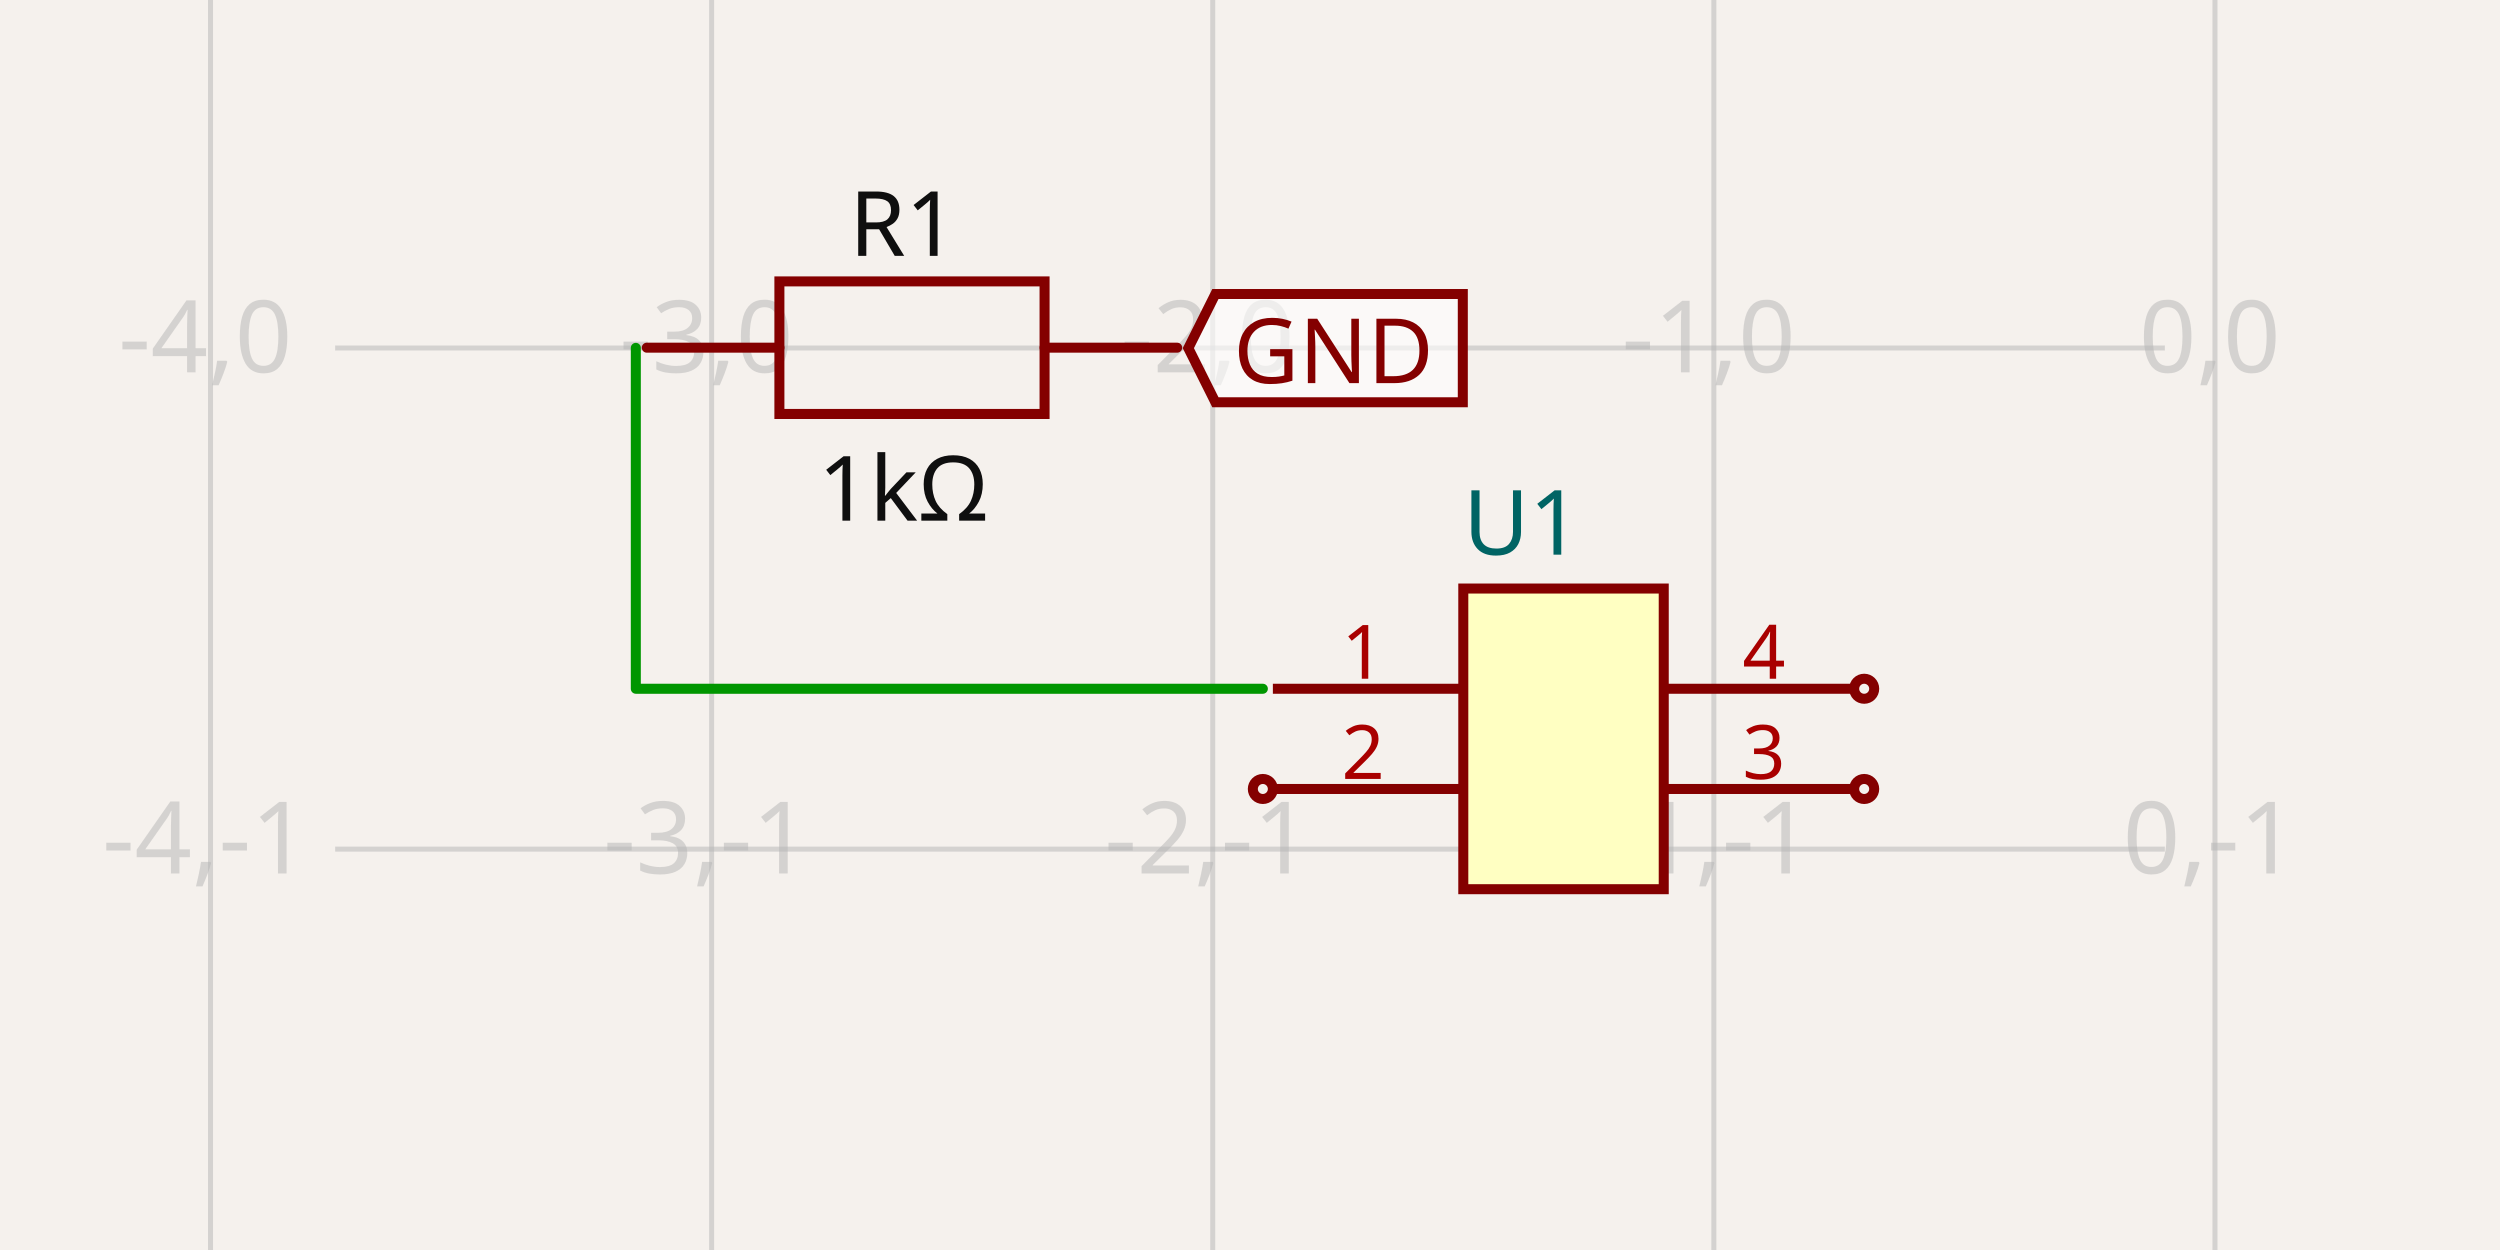
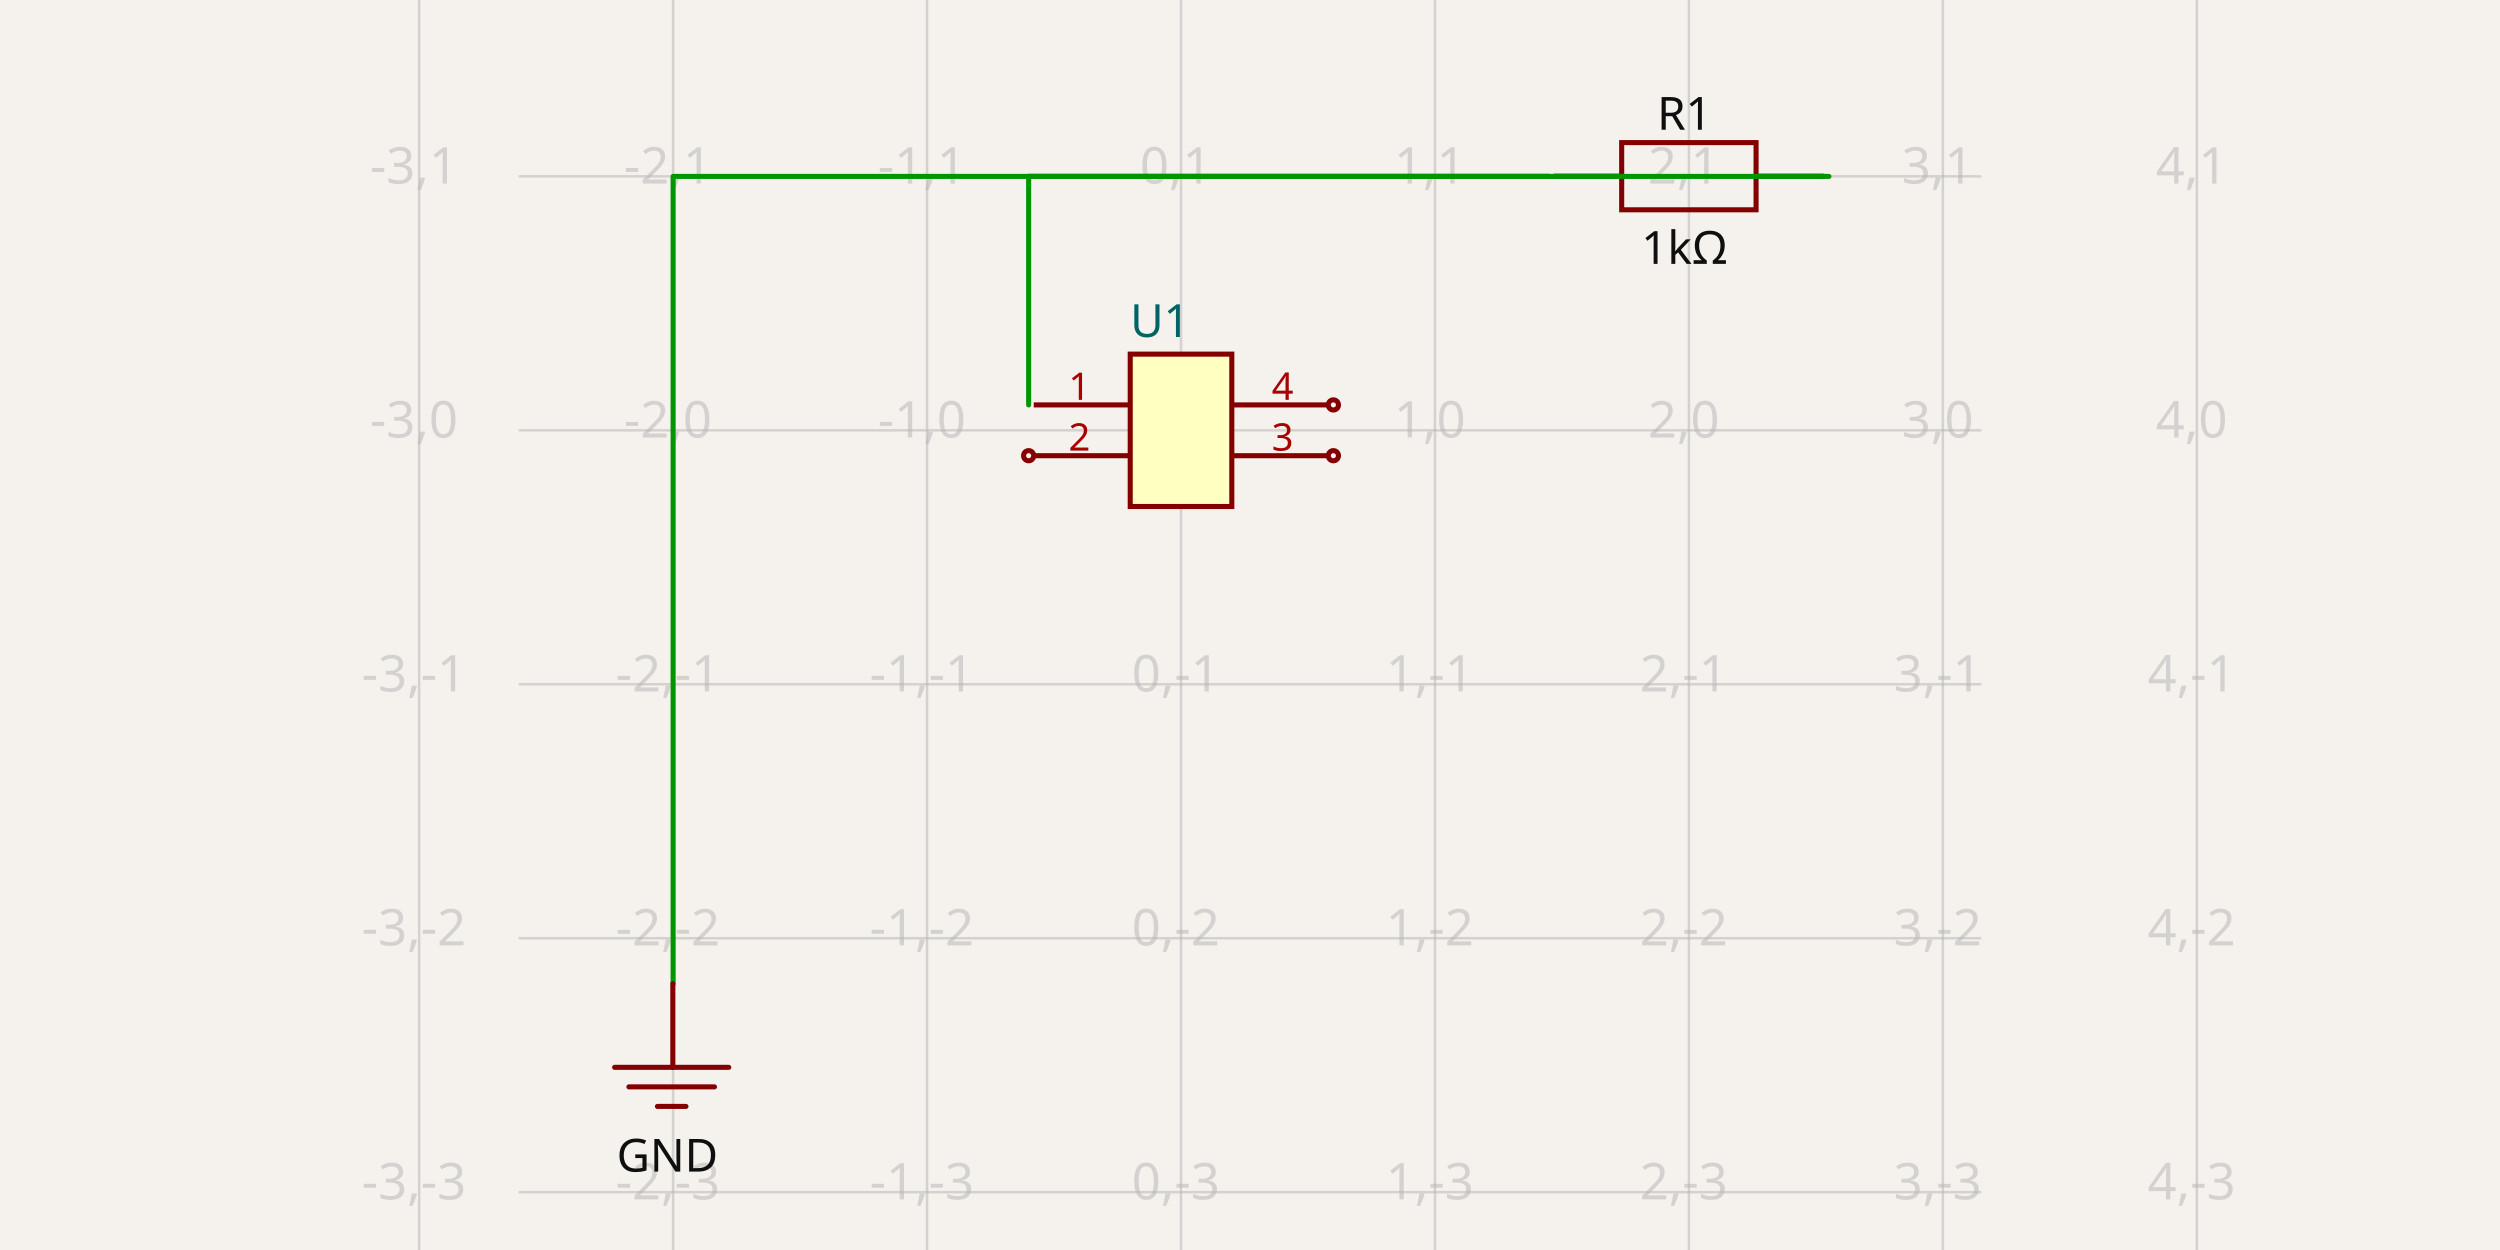
- <svg xmlns="http://www.w3.org/2000/svg" width="1200" height="600" style="background-color: rgb(245, 241, 237)" data-real-to-screen-transform="matrix(240.5334695608,0,0,-240.5334695608,1063.1821571791,167.0397547906)" data-software-used-string="@tscircuit/core@0.0.538">
+ <svg xmlns="http://www.w3.org/2000/svg" width="1200" height="600" style="background-color: rgb(245, 241, 237)" data-real-to-screen-transform="matrix(121.8969931063,0,0,-121.8969931063,566.8872486437,206.5490121178)" data-software-used-string="@tscircuit/core@0.0.538">
  <style>
              .boundary { fill: rgb(245, 241, 237); }
              .schematic-boundary { fill: none; stroke: #fff; }
              .component { fill: none; stroke: rgb(132, 0, 0); }
              .chip { fill: rgb(255, 255, 194); stroke: rgb(132, 0, 0); }
              .component-pin { fill: none; stroke: rgb(132, 0, 0); }
              .trace:hover {
                filter: invert(1);
              }
              .trace:hover .trace-crossing-outline {
                opacity: 0;
              }
              .trace:hover .trace-junction {
                filter: invert(1);
              }
              .text { font-family: sans-serif; fill: rgb(0, 150, 0); }
              .pin-number { fill: rgb(169, 0, 0); }
              .port-label { fill: rgb(0, 100, 100); }
              .component-name { fill: rgb(0, 100, 100); }
            </style>
  <rect class="boundary" x="0" y="0" width="1200" height="600" />
  <g class="grid">
-     <line x1="101.048" y1="600" x2="101.048" y2="4.04156708100345e-11" stroke="rgb(181, 181, 181)" stroke-width="2.405" stroke-opacity="0.5" />
-     <line x1="341.582" y1="600" x2="341.582" y2="4.04156708100345e-11" stroke="rgb(181, 181, 181)" stroke-width="2.405" stroke-opacity="0.5" />
-     <line x1="582.115" y1="600" x2="582.115" y2="4.04156708100345e-11" stroke="rgb(181, 181, 181)" stroke-width="2.405" stroke-opacity="0.5" />
-     <line x1="822.649" y1="600" x2="822.649" y2="4.04156708100345e-11" stroke="rgb(181, 181, 181)" stroke-width="2.405" stroke-opacity="0.5" />
-     <line x1="1063.182" y1="600" x2="1063.182" y2="4.04156708100345e-11" stroke="rgb(181, 181, 181)" stroke-width="2.405" stroke-opacity="0.5" />
-     <line x1="160.871" y1="648.107" x2="1039.129" y2="648.107" stroke="rgb(181, 181, 181)" stroke-width="2.405" stroke-opacity="0.5" />
-     <line x1="160.871" y1="407.573" x2="1039.129" y2="407.573" stroke="rgb(181, 181, 181)" stroke-width="2.405" stroke-opacity="0.5" />
-     <line x1="160.871" y1="167.04" x2="1039.129" y2="167.04" stroke="rgb(181, 181, 181)" stroke-width="2.405" stroke-opacity="0.5" />
-     <line x1="160.871" y1="-73.494" x2="1039.129" y2="-73.494" stroke="rgb(181, 181, 181)" stroke-width="2.405" stroke-opacity="0.5" />
-     <text x="98.548" y="643.107" fill="rgb(181, 181, 181)" font-size="48.107" fill-opacity="0.5" text-anchor="middle" dominant-baseline="middle" font-family="sans-serif">-4,-2</text>
-     <text x="98.548" y="402.573" fill="rgb(181, 181, 181)" font-size="48.107" fill-opacity="0.5" text-anchor="middle" dominant-baseline="middle" font-family="sans-serif">-4,-1</text>
-     <text x="98.548" y="162.04" fill="rgb(181, 181, 181)" font-size="48.107" fill-opacity="0.5" text-anchor="middle" dominant-baseline="middle" font-family="sans-serif">-4,0</text>
-     <text x="98.548" y="-78.494" fill="rgb(181, 181, 181)" font-size="48.107" fill-opacity="0.5" text-anchor="middle" dominant-baseline="middle" font-family="sans-serif">-4,1</text>
-     <text x="339.082" y="643.107" fill="rgb(181, 181, 181)" font-size="48.107" fill-opacity="0.5" text-anchor="middle" dominant-baseline="middle" font-family="sans-serif">-3,-2</text>
-     <text x="339.082" y="402.573" fill="rgb(181, 181, 181)" font-size="48.107" fill-opacity="0.5" text-anchor="middle" dominant-baseline="middle" font-family="sans-serif">-3,-1</text>
-     <text x="339.082" y="162.04" fill="rgb(181, 181, 181)" font-size="48.107" fill-opacity="0.5" text-anchor="middle" dominant-baseline="middle" font-family="sans-serif">-3,0</text>
-     <text x="339.082" y="-78.494" fill="rgb(181, 181, 181)" font-size="48.107" fill-opacity="0.5" text-anchor="middle" dominant-baseline="middle" font-family="sans-serif">-3,1</text>
-     <text x="579.615" y="643.107" fill="rgb(181, 181, 181)" font-size="48.107" fill-opacity="0.5" text-anchor="middle" dominant-baseline="middle" font-family="sans-serif">-2,-2</text>
-     <text x="579.615" y="402.573" fill="rgb(181, 181, 181)" font-size="48.107" fill-opacity="0.5" text-anchor="middle" dominant-baseline="middle" font-family="sans-serif">-2,-1</text>
-     <text x="579.615" y="162.04" fill="rgb(181, 181, 181)" font-size="48.107" fill-opacity="0.5" text-anchor="middle" dominant-baseline="middle" font-family="sans-serif">-2,0</text>
-     <text x="579.615" y="-78.494" fill="rgb(181, 181, 181)" font-size="48.107" fill-opacity="0.5" text-anchor="middle" dominant-baseline="middle" font-family="sans-serif">-2,1</text>
-     <text x="820.149" y="643.107" fill="rgb(181, 181, 181)" font-size="48.107" fill-opacity="0.5" text-anchor="middle" dominant-baseline="middle" font-family="sans-serif">-1,-2</text>
-     <text x="820.149" y="402.573" fill="rgb(181, 181, 181)" font-size="48.107" fill-opacity="0.5" text-anchor="middle" dominant-baseline="middle" font-family="sans-serif">-1,-1</text>
-     <text x="820.149" y="162.04" fill="rgb(181, 181, 181)" font-size="48.107" fill-opacity="0.5" text-anchor="middle" dominant-baseline="middle" font-family="sans-serif">-1,0</text>
-     <text x="820.149" y="-78.494" fill="rgb(181, 181, 181)" font-size="48.107" fill-opacity="0.5" text-anchor="middle" dominant-baseline="middle" font-family="sans-serif">-1,1</text>
-     <text x="1060.682" y="643.107" fill="rgb(181, 181, 181)" font-size="48.107" fill-opacity="0.5" text-anchor="middle" dominant-baseline="middle" font-family="sans-serif">0,-2</text>
-     <text x="1060.682" y="402.573" fill="rgb(181, 181, 181)" font-size="48.107" fill-opacity="0.5" text-anchor="middle" dominant-baseline="middle" font-family="sans-serif">0,-1</text>
-     <text x="1060.682" y="162.04" fill="rgb(181, 181, 181)" font-size="48.107" fill-opacity="0.5" text-anchor="middle" dominant-baseline="middle" font-family="sans-serif">0,0</text>
-     <text x="1060.682" y="-78.494" fill="rgb(181, 181, 181)" font-size="48.107" fill-opacity="0.5" text-anchor="middle" dominant-baseline="middle" font-family="sans-serif">0,1</text>
+     <line x1="201.196" y1="600" x2="201.196" y2="-8.307665666507091e-11" stroke="rgb(181, 181, 181)" stroke-width="1.219" stroke-opacity="0.5" />
+     <line x1="323.093" y1="600" x2="323.093" y2="-8.307665666507091e-11" stroke="rgb(181, 181, 181)" stroke-width="1.219" stroke-opacity="0.5" />
+     <line x1="444.99" y1="600" x2="444.99" y2="-8.307665666507091e-11" stroke="rgb(181, 181, 181)" stroke-width="1.219" stroke-opacity="0.5" />
+     <line x1="566.887" y1="600" x2="566.887" y2="-8.307665666507091e-11" stroke="rgb(181, 181, 181)" stroke-width="1.219" stroke-opacity="0.5" />
+     <line x1="688.784" y1="600" x2="688.784" y2="-8.307665666507091e-11" stroke="rgb(181, 181, 181)" stroke-width="1.219" stroke-opacity="0.5" />
+     <line x1="810.681" y1="600" x2="810.681" y2="-8.307665666507091e-11" stroke="rgb(181, 181, 181)" stroke-width="1.219" stroke-opacity="0.5" />
+     <line x1="932.578" y1="600" x2="932.578" y2="-8.307665666507091e-11" stroke="rgb(181, 181, 181)" stroke-width="1.219" stroke-opacity="0.5" />
+     <line x1="1054.475" y1="600" x2="1054.475" y2="-8.307665666507091e-11" stroke="rgb(181, 181, 181)" stroke-width="1.219" stroke-opacity="0.5" />
+     <line x1="248.98" y1="694.137" x2="951.02" y2="694.137" stroke="rgb(181, 181, 181)" stroke-width="1.219" stroke-opacity="0.5" />
+     <line x1="248.98" y1="572.24" x2="951.02" y2="572.24" stroke="rgb(181, 181, 181)" stroke-width="1.219" stroke-opacity="0.5" />
+     <line x1="248.98" y1="450.343" x2="951.02" y2="450.343" stroke="rgb(181, 181, 181)" stroke-width="1.219" stroke-opacity="0.5" />
+     <line x1="248.98" y1="328.446" x2="951.02" y2="328.446" stroke="rgb(181, 181, 181)" stroke-width="1.219" stroke-opacity="0.5" />
+     <line x1="248.98" y1="206.549" x2="951.02" y2="206.549" stroke="rgb(181, 181, 181)" stroke-width="1.219" stroke-opacity="0.5" />
+     <line x1="248.98" y1="84.652" x2="951.02" y2="84.652" stroke="rgb(181, 181, 181)" stroke-width="1.219" stroke-opacity="0.5" />
+     <line x1="248.98" y1="-37.245" x2="951.02" y2="-37.245" stroke="rgb(181, 181, 181)" stroke-width="1.219" stroke-opacity="0.5" />
+     <text x="198.696" y="689.137" fill="rgb(181, 181, 181)" font-size="24.379" fill-opacity="0.5" text-anchor="middle" dominant-baseline="middle" font-family="sans-serif">-3,-4</text>
+     <text x="198.696" y="567.24" fill="rgb(181, 181, 181)" font-size="24.379" fill-opacity="0.5" text-anchor="middle" dominant-baseline="middle" font-family="sans-serif">-3,-3</text>
+     <text x="198.696" y="445.343" fill="rgb(181, 181, 181)" font-size="24.379" fill-opacity="0.5" text-anchor="middle" dominant-baseline="middle" font-family="sans-serif">-3,-2</text>
+     <text x="198.696" y="323.446" fill="rgb(181, 181, 181)" font-size="24.379" fill-opacity="0.5" text-anchor="middle" dominant-baseline="middle" font-family="sans-serif">-3,-1</text>
+     <text x="198.696" y="201.549" fill="rgb(181, 181, 181)" font-size="24.379" fill-opacity="0.5" text-anchor="middle" dominant-baseline="middle" font-family="sans-serif">-3,0</text>
+     <text x="198.696" y="79.652" fill="rgb(181, 181, 181)" font-size="24.379" fill-opacity="0.5" text-anchor="middle" dominant-baseline="middle" font-family="sans-serif">-3,1</text>
+     <text x="198.696" y="-42.245" fill="rgb(181, 181, 181)" font-size="24.379" fill-opacity="0.5" text-anchor="middle" dominant-baseline="middle" font-family="sans-serif">-3,2</text>
+     <text x="320.593" y="689.137" fill="rgb(181, 181, 181)" font-size="24.379" fill-opacity="0.5" text-anchor="middle" dominant-baseline="middle" font-family="sans-serif">-2,-4</text>
+     <text x="320.593" y="567.24" fill="rgb(181, 181, 181)" font-size="24.379" fill-opacity="0.5" text-anchor="middle" dominant-baseline="middle" font-family="sans-serif">-2,-3</text>
+     <text x="320.593" y="445.343" fill="rgb(181, 181, 181)" font-size="24.379" fill-opacity="0.5" text-anchor="middle" dominant-baseline="middle" font-family="sans-serif">-2,-2</text>
+     <text x="320.593" y="323.446" fill="rgb(181, 181, 181)" font-size="24.379" fill-opacity="0.5" text-anchor="middle" dominant-baseline="middle" font-family="sans-serif">-2,-1</text>
+     <text x="320.593" y="201.549" fill="rgb(181, 181, 181)" font-size="24.379" fill-opacity="0.5" text-anchor="middle" dominant-baseline="middle" font-family="sans-serif">-2,0</text>
+     <text x="320.593" y="79.652" fill="rgb(181, 181, 181)" font-size="24.379" fill-opacity="0.5" text-anchor="middle" dominant-baseline="middle" font-family="sans-serif">-2,1</text>
+     <text x="320.593" y="-42.245" fill="rgb(181, 181, 181)" font-size="24.379" fill-opacity="0.5" text-anchor="middle" dominant-baseline="middle" font-family="sans-serif">-2,2</text>
+     <text x="442.49" y="689.137" fill="rgb(181, 181, 181)" font-size="24.379" fill-opacity="0.5" text-anchor="middle" dominant-baseline="middle" font-family="sans-serif">-1,-4</text>
+     <text x="442.49" y="567.24" fill="rgb(181, 181, 181)" font-size="24.379" fill-opacity="0.5" text-anchor="middle" dominant-baseline="middle" font-family="sans-serif">-1,-3</text>
+     <text x="442.49" y="445.343" fill="rgb(181, 181, 181)" font-size="24.379" fill-opacity="0.5" text-anchor="middle" dominant-baseline="middle" font-family="sans-serif">-1,-2</text>
+     <text x="442.49" y="323.446" fill="rgb(181, 181, 181)" font-size="24.379" fill-opacity="0.5" text-anchor="middle" dominant-baseline="middle" font-family="sans-serif">-1,-1</text>
+     <text x="442.49" y="201.549" fill="rgb(181, 181, 181)" font-size="24.379" fill-opacity="0.5" text-anchor="middle" dominant-baseline="middle" font-family="sans-serif">-1,0</text>
+     <text x="442.49" y="79.652" fill="rgb(181, 181, 181)" font-size="24.379" fill-opacity="0.5" text-anchor="middle" dominant-baseline="middle" font-family="sans-serif">-1,1</text>
+     <text x="442.49" y="-42.245" fill="rgb(181, 181, 181)" font-size="24.379" fill-opacity="0.5" text-anchor="middle" dominant-baseline="middle" font-family="sans-serif">-1,2</text>
+     <text x="564.387" y="689.137" fill="rgb(181, 181, 181)" font-size="24.379" fill-opacity="0.5" text-anchor="middle" dominant-baseline="middle" font-family="sans-serif">0,-4</text>
+     <text x="564.387" y="567.24" fill="rgb(181, 181, 181)" font-size="24.379" fill-opacity="0.5" text-anchor="middle" dominant-baseline="middle" font-family="sans-serif">0,-3</text>
+     <text x="564.387" y="445.343" fill="rgb(181, 181, 181)" font-size="24.379" fill-opacity="0.5" text-anchor="middle" dominant-baseline="middle" font-family="sans-serif">0,-2</text>
+     <text x="564.387" y="323.446" fill="rgb(181, 181, 181)" font-size="24.379" fill-opacity="0.5" text-anchor="middle" dominant-baseline="middle" font-family="sans-serif">0,-1</text>
+     <text x="564.387" y="201.549" fill="rgb(181, 181, 181)" font-size="24.379" fill-opacity="0.5" text-anchor="middle" dominant-baseline="middle" font-family="sans-serif">0,0</text>
+     <text x="564.387" y="79.652" fill="rgb(181, 181, 181)" font-size="24.379" fill-opacity="0.5" text-anchor="middle" dominant-baseline="middle" font-family="sans-serif">0,1</text>
+     <text x="564.387" y="-42.245" fill="rgb(181, 181, 181)" font-size="24.379" fill-opacity="0.5" text-anchor="middle" dominant-baseline="middle" font-family="sans-serif">0,2</text>
+     <text x="686.284" y="689.137" fill="rgb(181, 181, 181)" font-size="24.379" fill-opacity="0.5" text-anchor="middle" dominant-baseline="middle" font-family="sans-serif">1,-4</text>
+     <text x="686.284" y="567.24" fill="rgb(181, 181, 181)" font-size="24.379" fill-opacity="0.5" text-anchor="middle" dominant-baseline="middle" font-family="sans-serif">1,-3</text>
+     <text x="686.284" y="445.343" fill="rgb(181, 181, 181)" font-size="24.379" fill-opacity="0.5" text-anchor="middle" dominant-baseline="middle" font-family="sans-serif">1,-2</text>
+     <text x="686.284" y="323.446" fill="rgb(181, 181, 181)" font-size="24.379" fill-opacity="0.5" text-anchor="middle" dominant-baseline="middle" font-family="sans-serif">1,-1</text>
+     <text x="686.284" y="201.549" fill="rgb(181, 181, 181)" font-size="24.379" fill-opacity="0.5" text-anchor="middle" dominant-baseline="middle" font-family="sans-serif">1,0</text>
+     <text x="686.284" y="79.652" fill="rgb(181, 181, 181)" font-size="24.379" fill-opacity="0.5" text-anchor="middle" dominant-baseline="middle" font-family="sans-serif">1,1</text>
+     <text x="686.284" y="-42.245" fill="rgb(181, 181, 181)" font-size="24.379" fill-opacity="0.5" text-anchor="middle" dominant-baseline="middle" font-family="sans-serif">1,2</text>
+     <text x="808.181" y="689.137" fill="rgb(181, 181, 181)" font-size="24.379" fill-opacity="0.5" text-anchor="middle" dominant-baseline="middle" font-family="sans-serif">2,-4</text>
+     <text x="808.181" y="567.24" fill="rgb(181, 181, 181)" font-size="24.379" fill-opacity="0.5" text-anchor="middle" dominant-baseline="middle" font-family="sans-serif">2,-3</text>
+     <text x="808.181" y="445.343" fill="rgb(181, 181, 181)" font-size="24.379" fill-opacity="0.5" text-anchor="middle" dominant-baseline="middle" font-family="sans-serif">2,-2</text>
+     <text x="808.181" y="323.446" fill="rgb(181, 181, 181)" font-size="24.379" fill-opacity="0.5" text-anchor="middle" dominant-baseline="middle" font-family="sans-serif">2,-1</text>
+     <text x="808.181" y="201.549" fill="rgb(181, 181, 181)" font-size="24.379" fill-opacity="0.5" text-anchor="middle" dominant-baseline="middle" font-family="sans-serif">2,0</text>
+     <text x="808.181" y="79.652" fill="rgb(181, 181, 181)" font-size="24.379" fill-opacity="0.5" text-anchor="middle" dominant-baseline="middle" font-family="sans-serif">2,1</text>
+     <text x="808.181" y="-42.245" fill="rgb(181, 181, 181)" font-size="24.379" fill-opacity="0.5" text-anchor="middle" dominant-baseline="middle" font-family="sans-serif">2,2</text>
+     <text x="930.078" y="689.137" fill="rgb(181, 181, 181)" font-size="24.379" fill-opacity="0.5" text-anchor="middle" dominant-baseline="middle" font-family="sans-serif">3,-4</text>
+     <text x="930.078" y="567.24" fill="rgb(181, 181, 181)" font-size="24.379" fill-opacity="0.5" text-anchor="middle" dominant-baseline="middle" font-family="sans-serif">3,-3</text>
+     <text x="930.078" y="445.343" fill="rgb(181, 181, 181)" font-size="24.379" fill-opacity="0.5" text-anchor="middle" dominant-baseline="middle" font-family="sans-serif">3,-2</text>
+     <text x="930.078" y="323.446" fill="rgb(181, 181, 181)" font-size="24.379" fill-opacity="0.5" text-anchor="middle" dominant-baseline="middle" font-family="sans-serif">3,-1</text>
+     <text x="930.078" y="201.549" fill="rgb(181, 181, 181)" font-size="24.379" fill-opacity="0.5" text-anchor="middle" dominant-baseline="middle" font-family="sans-serif">3,0</text>
+     <text x="930.078" y="79.652" fill="rgb(181, 181, 181)" font-size="24.379" fill-opacity="0.5" text-anchor="middle" dominant-baseline="middle" font-family="sans-serif">3,1</text>
+     <text x="930.078" y="-42.245" fill="rgb(181, 181, 181)" font-size="24.379" fill-opacity="0.5" text-anchor="middle" dominant-baseline="middle" font-family="sans-serif">3,2</text>
+     <text x="1051.975" y="689.137" fill="rgb(181, 181, 181)" font-size="24.379" fill-opacity="0.5" text-anchor="middle" dominant-baseline="middle" font-family="sans-serif">4,-4</text>
+     <text x="1051.975" y="567.24" fill="rgb(181, 181, 181)" font-size="24.379" fill-opacity="0.5" text-anchor="middle" dominant-baseline="middle" font-family="sans-serif">4,-3</text>
+     <text x="1051.975" y="445.343" fill="rgb(181, 181, 181)" font-size="24.379" fill-opacity="0.5" text-anchor="middle" dominant-baseline="middle" font-family="sans-serif">4,-2</text>
+     <text x="1051.975" y="323.446" fill="rgb(181, 181, 181)" font-size="24.379" fill-opacity="0.5" text-anchor="middle" dominant-baseline="middle" font-family="sans-serif">4,-1</text>
+     <text x="1051.975" y="201.549" fill="rgb(181, 181, 181)" font-size="24.379" fill-opacity="0.5" text-anchor="middle" dominant-baseline="middle" font-family="sans-serif">4,0</text>
+     <text x="1051.975" y="79.652" fill="rgb(181, 181, 181)" font-size="24.379" fill-opacity="0.5" text-anchor="middle" dominant-baseline="middle" font-family="sans-serif">4,1</text>
+     <text x="1051.975" y="-42.245" fill="rgb(181, 181, 181)" font-size="24.379" fill-opacity="0.5" text-anchor="middle" dominant-baseline="middle" font-family="sans-serif">4,2</text>
  </g>
  <g data-circuit-json-type="schematic_component" data-schematic-component-id="schematic_component_0">
-     <rect class="component chip" x="702.382" y="282.496" width="96.213" height="144.32" stroke-width="4.811px" fill="rgb(255, 255, 194)" stroke="rgb(132, 0, 0)" />
-     <rect class="component-overlay" x="702.382" y="282.496" width="96.213" height="144.32" fill="transparent" />
-     <text x="702.382" y="458.085" fill="#006464" text-anchor="start" dominant-baseline="middle" font-family="sans-serif" font-size="43.296px" transform="rotate(0, 702.382, 458.0853)" />
-     <text x="702.382" y="251.226" fill="#006464" text-anchor="start" dominant-baseline="middle" font-family="sans-serif" font-size="43.296px" transform="rotate(0, 702.382, 251.2265)">U1</text>
-     <line class="component-pin" x1="610.979" y1="330.603" x2="702.382" y2="330.603" stroke-width="4.811px" />
-     <text class="pin-number" x="654.275" y="325.792" style="font-family: sans-serif;" fill="rgb(169, 0, 0)" text-anchor="middle" dominant-baseline="auto" font-size="36.08px" transform="">1</text>
-     <line class="component-pin" x1="610.979" y1="378.709" x2="702.382" y2="378.709" stroke-width="4.811px" />
-     <circle class="component-pin" cx="606.169" cy="378.709" r="4.811" stroke-width="4.811px" />
-     <text class="pin-number" x="654.275" y="373.899" style="font-family: sans-serif;" fill="rgb(169, 0, 0)" text-anchor="middle" dominant-baseline="auto" font-size="36.08px" transform="">2</text>
-     <line class="component-pin" x1="889.998" y1="378.709" x2="798.595" y2="378.709" stroke-width="4.811px" />
-     <circle class="component-pin" cx="894.809" cy="378.709" r="4.811" stroke-width="4.811px" />
-     <text class="pin-number" x="846.702" y="373.899" style="font-family: sans-serif;" fill="rgb(169, 0, 0)" text-anchor="middle" dominant-baseline="auto" font-size="36.08px" transform="">3</text>
-     <line class="component-pin" x1="889.998" y1="330.603" x2="798.595" y2="330.603" stroke-width="4.811px" />
-     <circle class="component-pin" cx="894.809" cy="330.603" r="4.811" stroke-width="4.811px" />
-     <text class="pin-number" x="846.702" y="325.792" style="font-family: sans-serif;" fill="rgb(169, 0, 0)" text-anchor="middle" dominant-baseline="auto" font-size="36.08px" transform="">4</text>
+     <rect class="component chip" x="542.508" y="169.98" width="48.759" height="73.138" stroke-width="2.438px" fill="rgb(255, 255, 194)" stroke="rgb(132, 0, 0)" />
+     <rect class="component-overlay" x="542.508" y="169.98" width="48.759" height="73.138" fill="transparent" />
+     <text x="542.508" y="258.965" fill="#006464" text-anchor="start" dominant-baseline="middle" font-family="sans-serif" font-size="21.941px" transform="rotate(0, 542.5079, 258.9647)" />
+     <text x="542.508" y="154.133" fill="#006464" text-anchor="start" dominant-baseline="middle" font-family="sans-serif" font-size="21.941px" transform="rotate(0, 542.5079, 154.1333)">U1</text>
+     <line class="component-pin" x1="496.187" y1="194.359" x2="542.508" y2="194.359" stroke-width="2.438px" />
+     <text class="pin-number" x="518.128" y="191.921" style="font-family: sans-serif;" fill="rgb(169, 0, 0)" text-anchor="middle" dominant-baseline="auto" font-size="18.285px" transform="">1</text>
+     <line class="component-pin" x1="496.187" y1="218.739" x2="542.508" y2="218.739" stroke-width="2.438px" />
+     <circle class="component-pin" cx="493.749" cy="218.739" r="2.438" stroke-width="2.438px" />
+     <text class="pin-number" x="518.128" y="216.301" style="font-family: sans-serif;" fill="rgb(169, 0, 0)" text-anchor="middle" dominant-baseline="auto" font-size="18.285px" transform="">2</text>
+     <line class="component-pin" x1="637.588" y1="218.739" x2="591.267" y2="218.739" stroke-width="2.438px" />
+     <circle class="component-pin" cx="640.025" cy="218.739" r="2.438" stroke-width="2.438px" />
+     <text class="pin-number" x="615.646" y="216.301" style="font-family: sans-serif;" fill="rgb(169, 0, 0)" text-anchor="middle" dominant-baseline="auto" font-size="18.285px" transform="">3</text>
+     <line class="component-pin" x1="637.588" y1="194.359" x2="591.267" y2="194.359" stroke-width="2.438px" />
+     <circle class="component-pin" cx="640.025" cy="194.359" r="2.438" stroke-width="2.438px" />
+     <text class="pin-number" x="615.646" y="191.921" style="font-family: sans-serif;" fill="rgb(169, 0, 0)" text-anchor="middle" dominant-baseline="auto" font-size="18.285px" transform="">4</text>
  </g>
  <g data-circuit-json-type="schematic_component" data-schematic-component-id="schematic_component_1">
-     <rect class="component-overlay" x="310.469" y="135.068" width="254.565" height="63.641" fill="transparent" />
-     <path d="M 310.469 166.888 L 374.11 166.888" stroke="rgb(132, 0, 0)" fill="none" stroke-width="4.811px" stroke-linecap="round" />
-     <path d="M 501.392 166.888 L 565.033 166.888" stroke="rgb(132, 0, 0)" fill="none" stroke-width="4.811px" stroke-linecap="round" />
-     <path d="M 437.751 135.068 L 501.392 135.068 L 501.392 198.709 L 374.11 198.709 L 374.11 135.068 L 437.751 135.068" stroke="rgb(132, 0, 0)" fill="none" stroke-width="4.811px" stroke-linecap="round" />
-     <text x="433.586" y="122.826" fill="rgb(15, 15, 15)" font-family="sans-serif" text-anchor="middle" dominant-baseline="auto" font-size="43.296px">R1</text>
-     <text x="433.586" y="216.32" fill="rgb(15, 15, 15)" font-family="sans-serif" text-anchor="middle" dominant-baseline="hanging" font-size="43.296px">1kΩ</text>
+     <rect class="component-overlay" x="746.155" y="68.449" width="129.008" height="32.252" fill="transparent" />
+     <path d="M 746.155 84.575 L 778.407 84.575" stroke="rgb(132, 0, 0)" fill="none" stroke-width="2.438px" stroke-linecap="round" />
+     <path d="M 842.911 84.575 L 875.163 84.575" stroke="rgb(132, 0, 0)" fill="none" stroke-width="2.438px" stroke-linecap="round" />
+     <path d="M 810.659 68.449 L 842.911 68.449 L 842.911 100.701 L 778.407 100.701 L 778.407 68.449 L 810.659 68.449" stroke="rgb(132, 0, 0)" fill="none" stroke-width="2.438px" stroke-linecap="round" />
+     <text x="808.548" y="62.259" fill="rgb(15, 15, 15)" font-family="sans-serif" text-anchor="middle" dominant-baseline="auto" font-size="21.941px">R1</text>
+     <text x="808.548" y="109.613" fill="rgb(15, 15, 15)" font-family="sans-serif" text-anchor="middle" dominant-baseline="hanging" font-size="21.941px">1kΩ</text>
  </g>
  <g class="trace" data-circuit-json-type="schematic_trace" data-schematic-trace-id="schematic_trace_0">
-     <path d="M 606.169 330.603 L 305.191 330.603 L 305.191 166.974" class="trace-invisible-hover-outline" stroke="rgb(0, 150, 0)" fill="none" stroke-width="38.485px" stroke-linecap="round" opacity="0" stroke-linejoin="round" />
-     <path d="M 606.169 330.603 L 305.191 330.603 L 305.191 166.974" stroke="rgb(0, 150, 0)" fill="none" stroke-width="4.811px" stroke-linecap="round" stroke-linejoin="round" />
+     <path d="M 493.749 194.359 L 493.749 84.619 L 743.481 84.619" class="trace-invisible-hover-outline" stroke="rgb(0, 150, 0)" fill="none" stroke-width="19.504px" stroke-linecap="round" opacity="0" stroke-linejoin="round" />
+     <path d="M 493.749 194.359 L 493.749 84.619 L 743.481 84.619" stroke="rgb(0, 150, 0)" fill="none" stroke-width="2.438px" stroke-linecap="round" stroke-linejoin="round" />
  </g>
-   <path class="net-label" d="     M 570.399,167.105     L 583.388,141.128     L 702.147,141.128     L 702.147,193.083     L 583.388,193.083     Z   " fill="rgba(255, 255, 255, 0.6)" stroke="rgb(132, 0, 0)" stroke-width="4.811px" />
-   <text class="net-label-text" x="592.047" y="167.105" fill="rgb(132, 0, 0)" text-anchor="start" dominant-baseline="central" font-family="sans-serif" font-variant-numeric="tabular-nums" font-size="43.296px" transform="">GND</text>
+   <g class="trace" data-circuit-json-type="schematic_trace" data-schematic-trace-id="schematic_trace_1">
+     <path d="M 877.882 84.685 L 323.093 84.685 L 323.093 472.284" class="trace-invisible-hover-outline" stroke="rgb(0, 150, 0)" fill="none" stroke-width="19.504px" stroke-linecap="round" opacity="0" stroke-linejoin="round" />
+     <path d="M 877.882 84.685 L 323.093 84.685 L 323.093 472.284" stroke="rgb(0, 150, 0)" fill="none" stroke-width="2.438px" stroke-linecap="round" stroke-linejoin="round" />
+   </g>
+   <rect class="component-overlay" x="295.028" y="472.152" width="54.771" height="58.929" fill="transparent" />
+   <path d="M 322.961 472.152 L 322.961 512.334" stroke="rgb(132, 0, 0)" fill="none" stroke-width="2.438px" stroke-linecap="round" />
+   <path d="M 295.028 512.33 L 349.799 512.33" stroke="rgb(132, 0, 0)" fill="none" stroke-width="2.438px" stroke-linecap="round" />
+   <path d="M 301.874 521.705 L 342.952 521.705" stroke="rgb(132, 0, 0)" fill="none" stroke-width="2.438px" stroke-linecap="round" />
+   <path d="M 315.567 531.081 L 329.26 531.081" stroke="rgb(132, 0, 0)" fill="none" stroke-width="2.438px" stroke-linecap="round" />
+   <text x="320.336" y="545.359" fill="rgb(15, 15, 15)" font-family="sans-serif" text-anchor="middle" dominant-baseline="hanging" font-size="21.941px">GND</text>
</svg>
